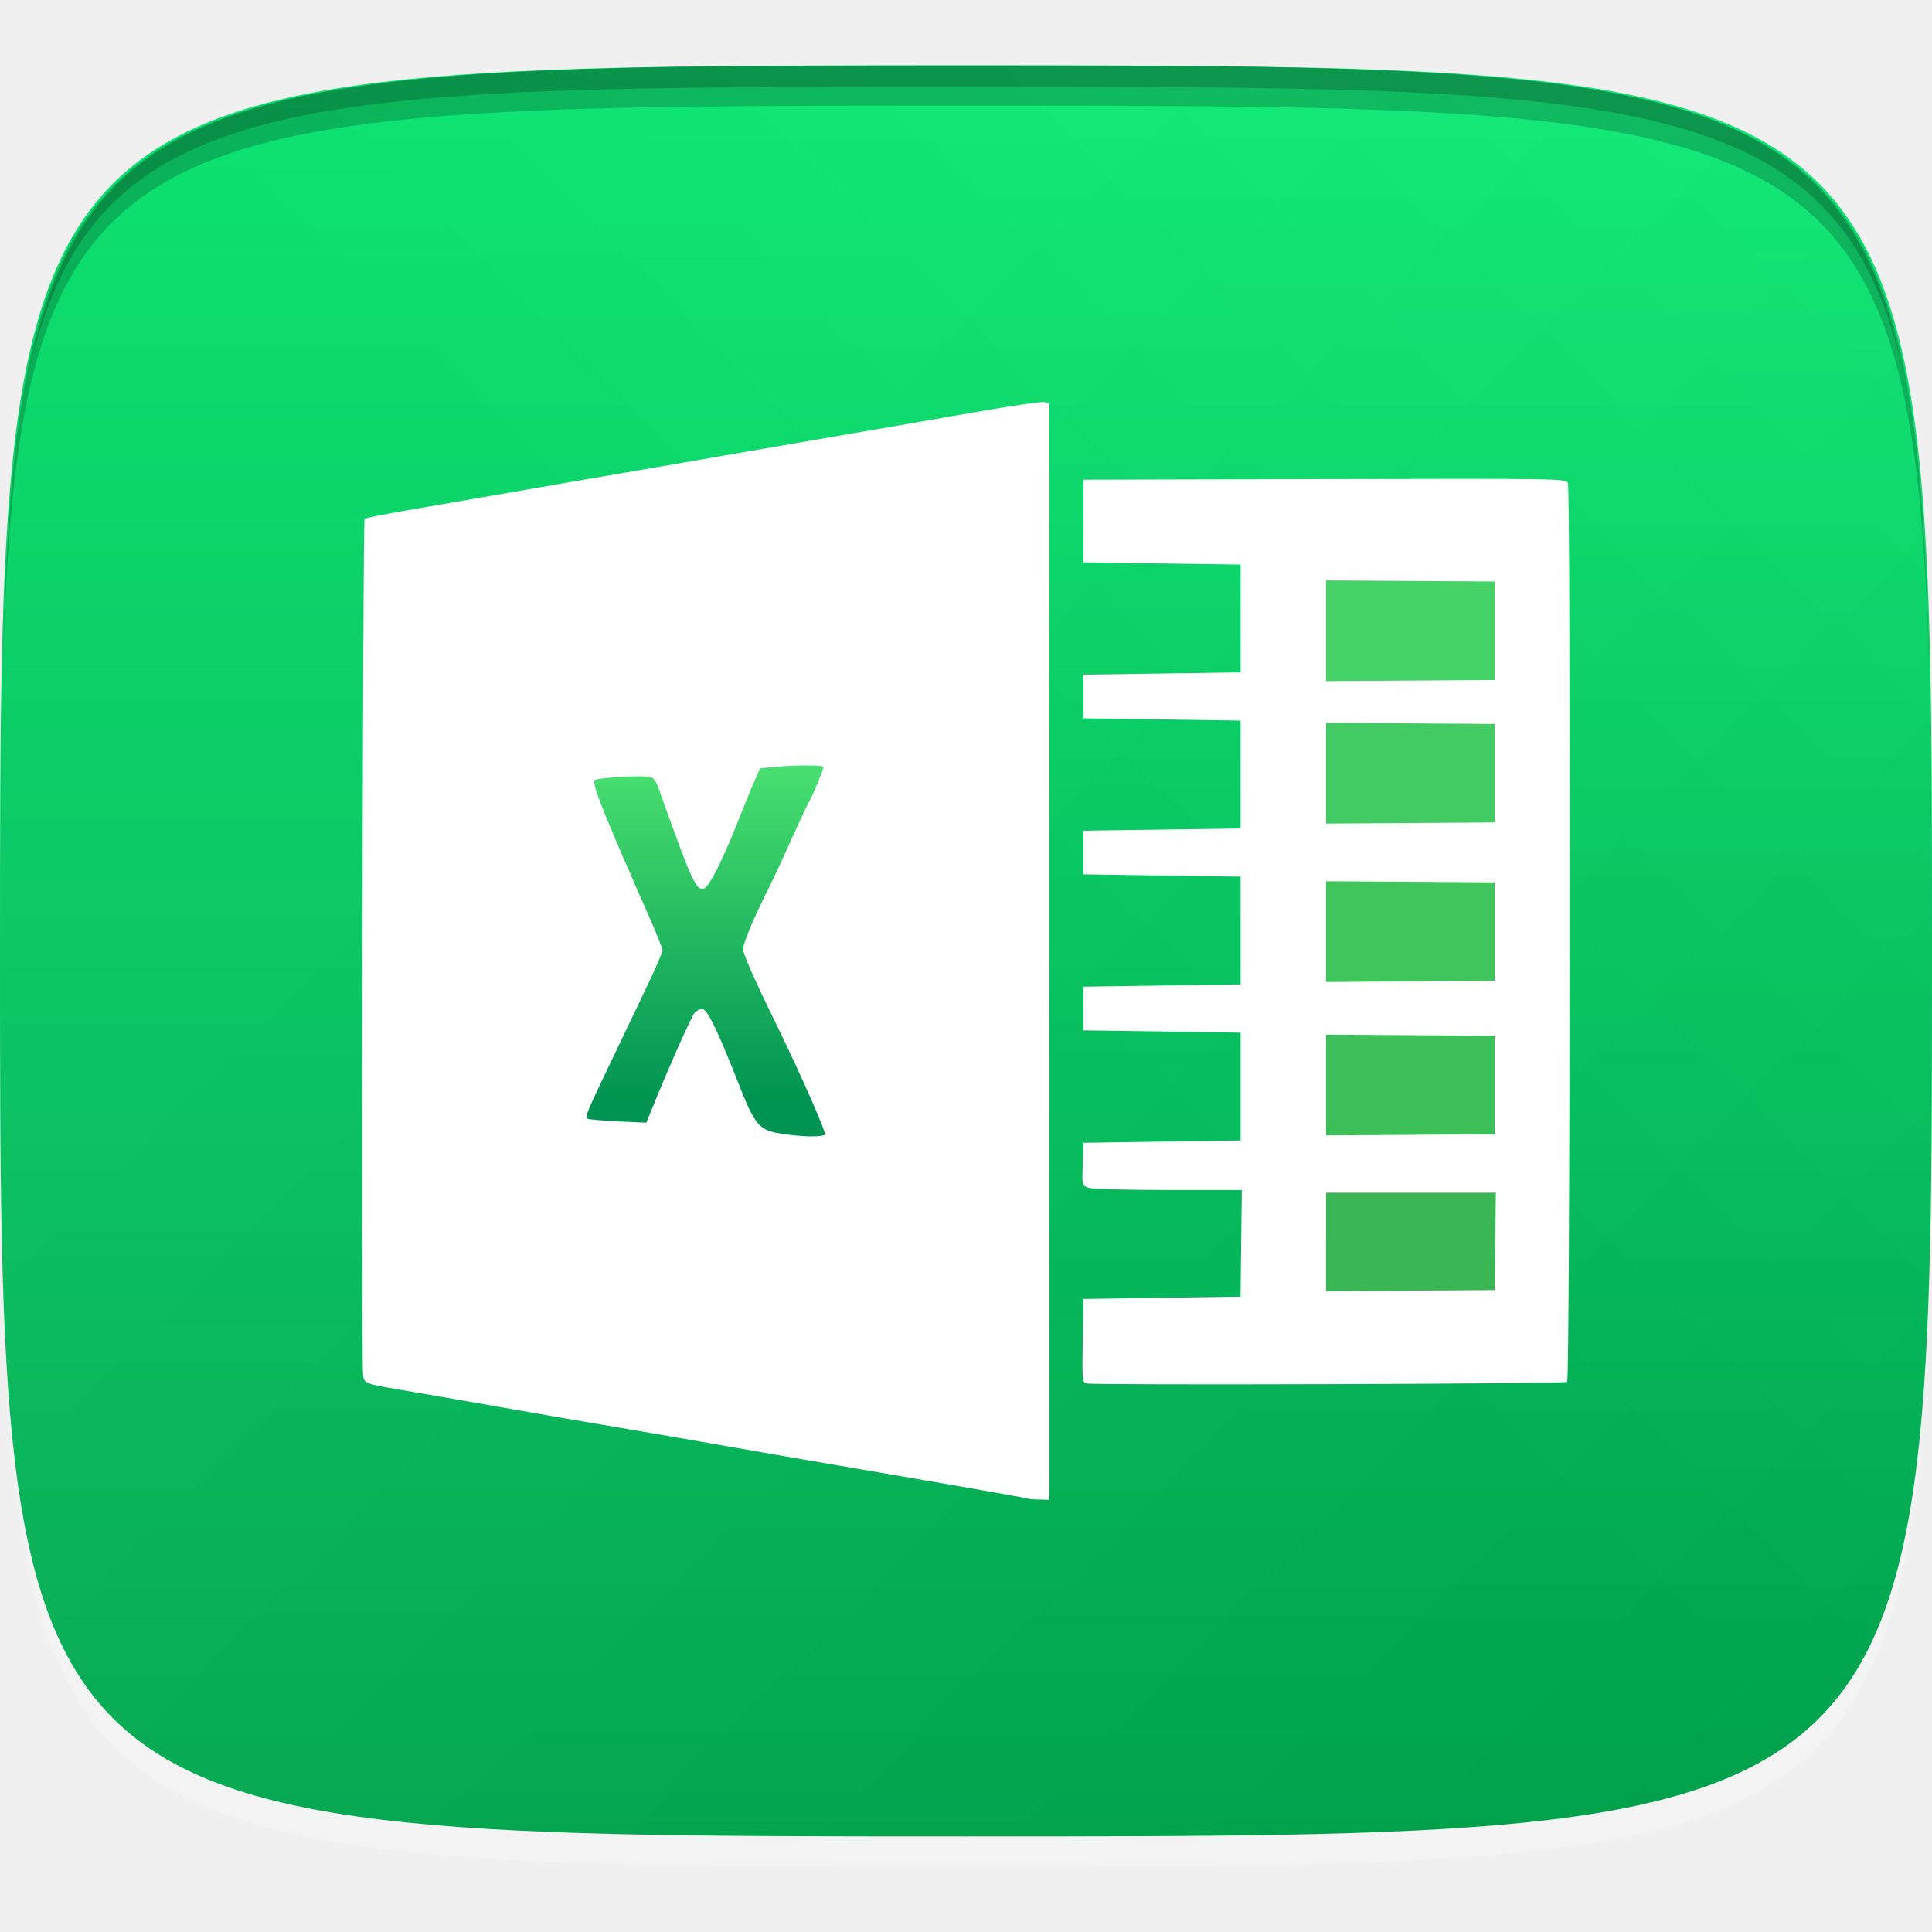
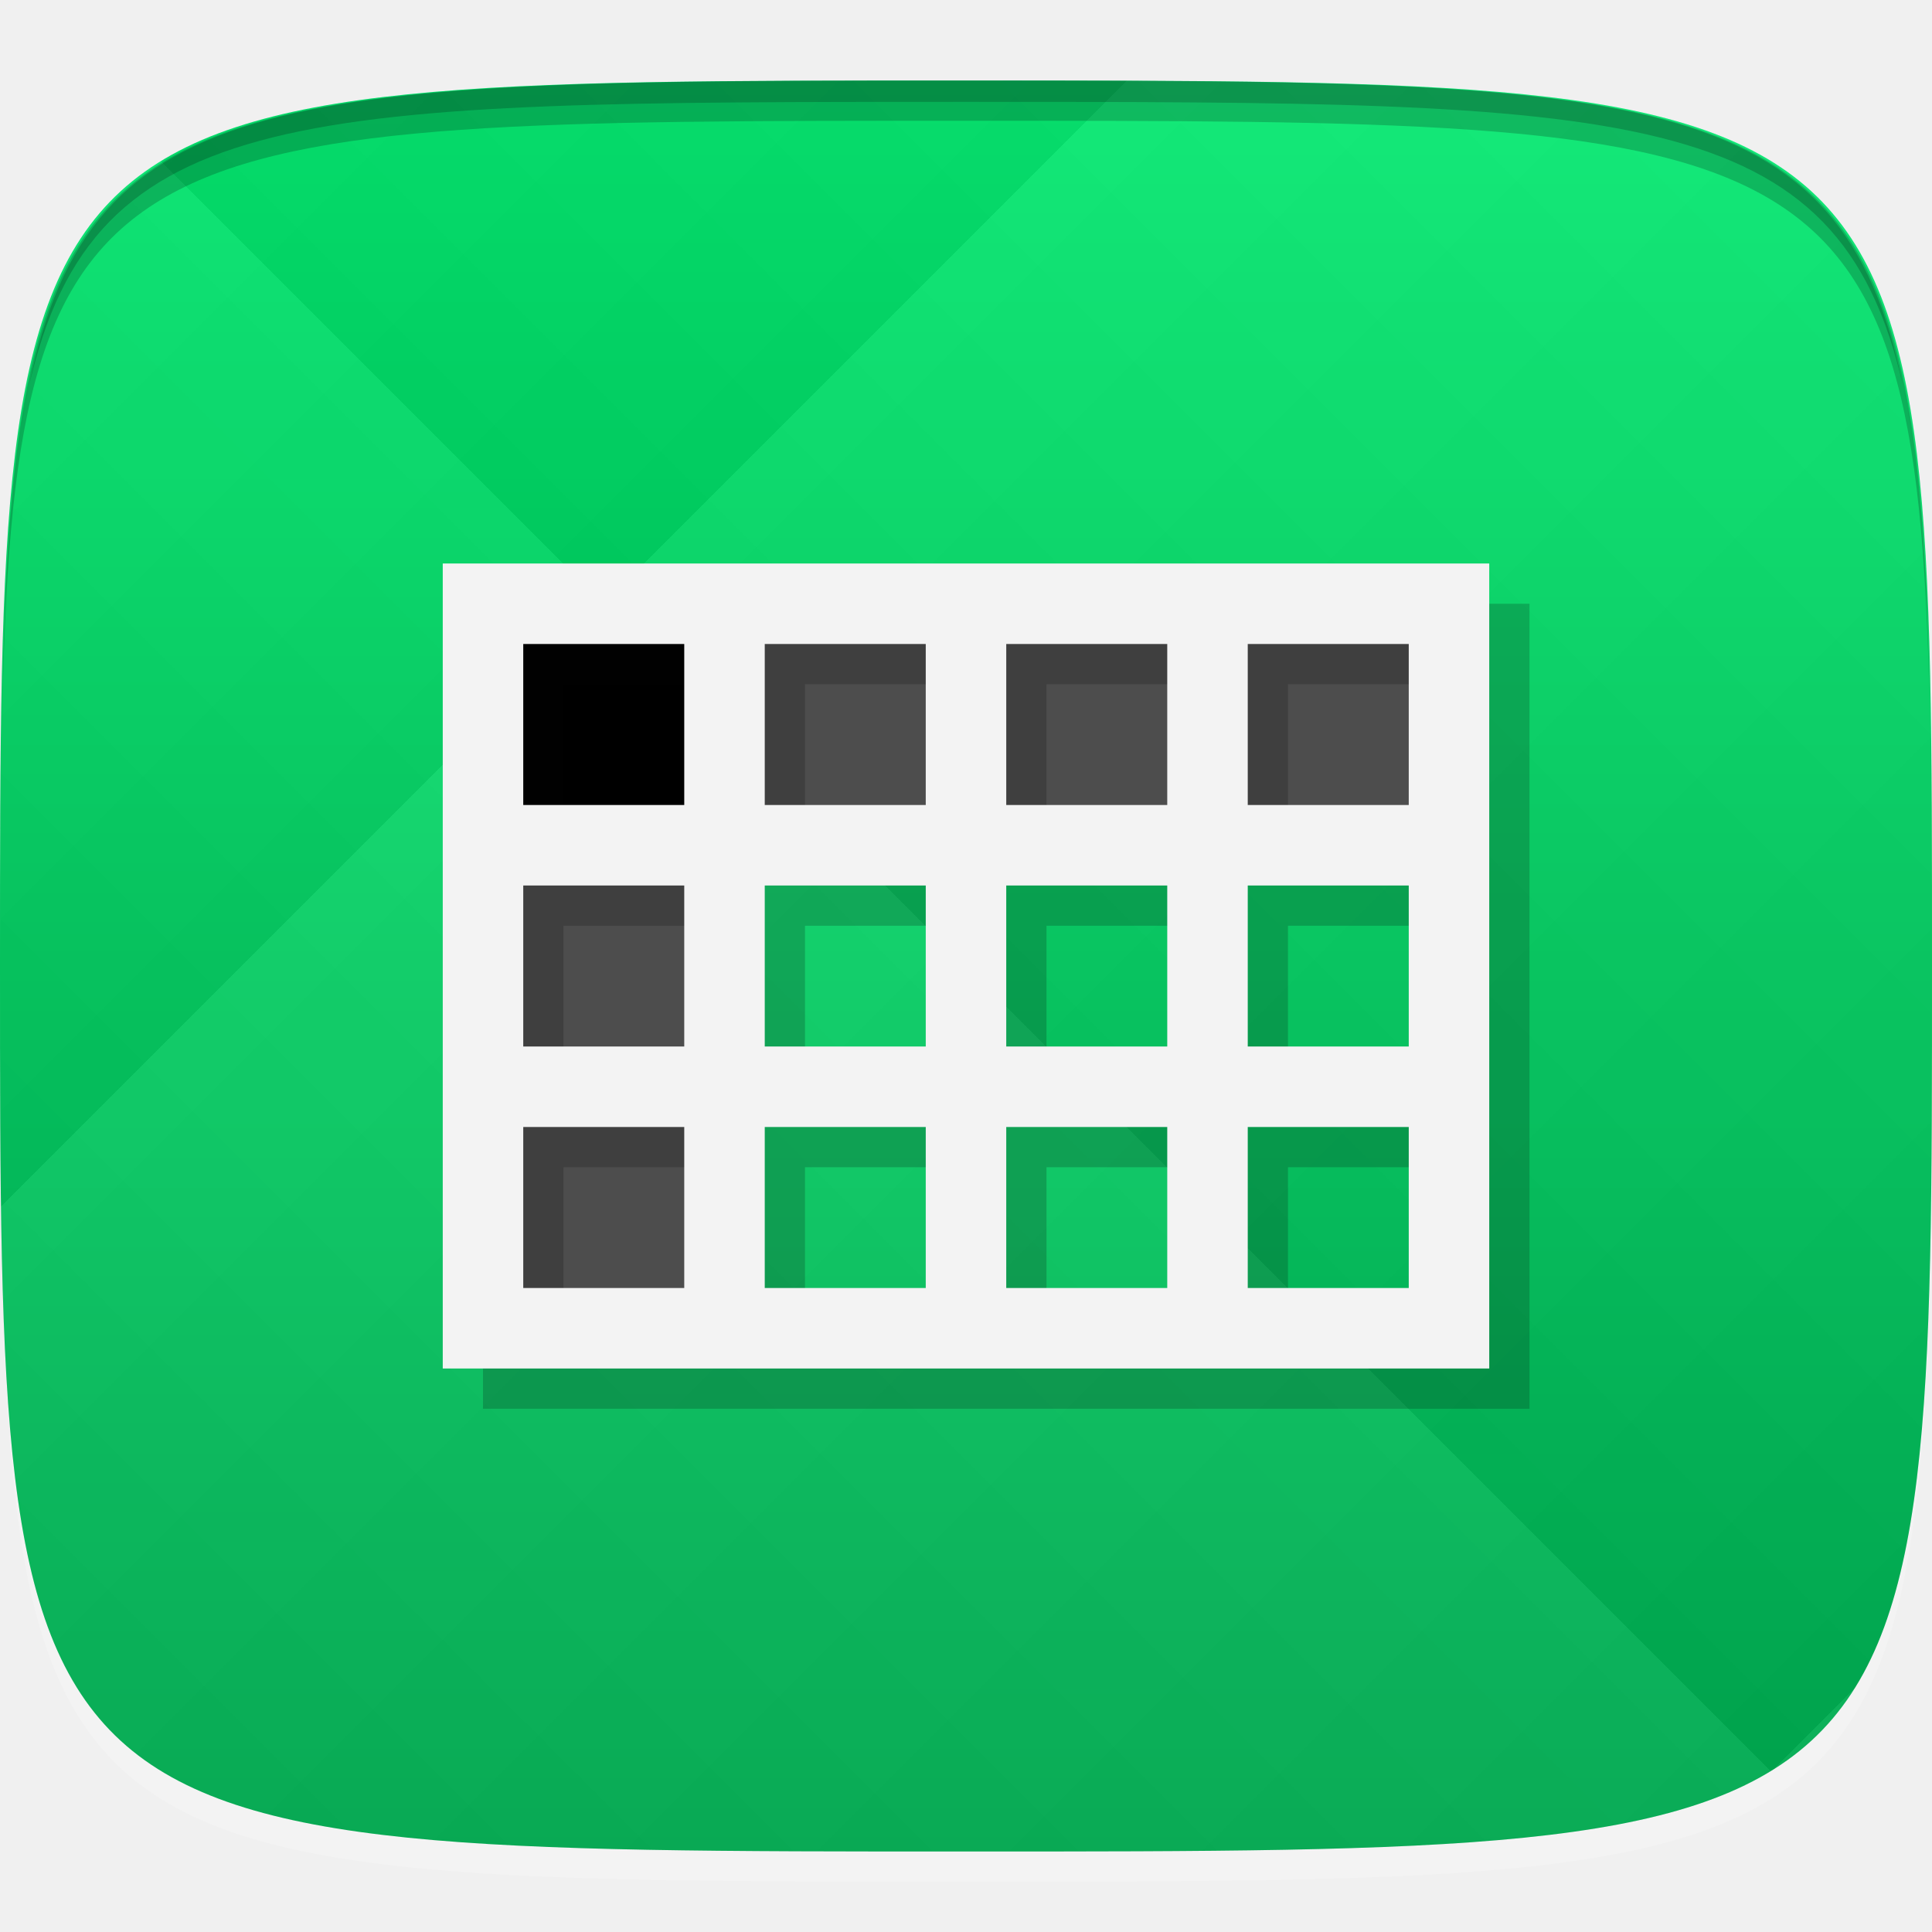
- <svg xmlns="http://www.w3.org/2000/svg" version="1.1" id="svg2" x="0px" y="0px" width="48px" height="48px" viewBox="0 0 48 48" enable-background="new 0 0 48 48" xml:space="preserve">
-   <g id="g3032" transform="translate(48,1007.362)">
- </g>
-   <g>
-     <path id="path3788" opacity="0.2" fill="#FFFFFF" enable-background="new    " d="M24,46.375   c-21.271,0-23.663-0.09-23.938-15.406C0.391,45.371,3,45.375,24,45.375s23.609,0,23.938-14.406   C47.662,46.285,45.271,46.375,24,46.375z" />
-     <linearGradient id="path3757_1_" gradientUnits="userSpaceOnUse" x1="24.02" y1="-1002.893" x2="24.02" y2="-958.892" gradientTransform="matrix(1 0 0 -1 -0.02 -957.2676)">
-       <stop offset="0" style="stop-color:#00B053" />
-       <stop offset="1" style="stop-color:#00EC6F" />
+ <svg xmlns="http://www.w3.org/2000/svg" xmlns:xlink="http://www.w3.org/1999/xlink" width="48" height="48" id="svg2" version="1.1">
+   <defs id="defs4">
+     <linearGradient id="linearGradient3973">
+       <stop style="stop-color:#00b053;stop-opacity:1;" offset="0" id="stop3975" />
+       <stop style="stop-color:#00ec6f;stop-opacity:1;" offset="1" id="stop3977" />
    </linearGradient>
-     <path id="path3757" fill="url(#path3757_1_)" d="M24,1.625   c-24,0-24,0-24,22c0,22,0,22,24,22s24,0,24-22C48,1.625,48,1.625,24,1.625z" />
+     <linearGradient id="linearGradient3779">
+       <stop style="stop-color:#000000;stop-opacity:1;" offset="0" id="stop3781" />
+       <stop style="stop-color:#ffffff;stop-opacity:1;" offset="1" id="stop3783" />
+     </linearGradient>
+     <linearGradient xlink:href="#linearGradient3779" id="linearGradient3790" gradientUnits="userSpaceOnUse" gradientTransform="translate(-60,0)" spreadMethod="repeat" x1="24" y1="1028.362" x2="45" y2="1007.362" />
+     <linearGradient xlink:href="#linearGradient3779" id="linearGradient3792" gradientUnits="userSpaceOnUse" gradientTransform="translate(-60,0)" spreadMethod="repeat" x1="44" y1="1048.362" x2="15" y2="1019.362" />
+     <linearGradient xlink:href="#linearGradient3973" id="linearGradient3979" x1="24" y1="1050.362" x2="24" y2="1006.362" gradientUnits="userSpaceOnUse" />
+   </defs>
+   <g id="layer1" transform="translate(0,-1004.362)">
+     <path id="path3788" d="m 24,1051.112 c -21.272,0 -23.663,-0.089 -23.938,-15.406 0.328,14.403 2.938,14.406 23.938,14.406 21,0 23.609,0 23.938,-14.406 -0.275,15.317 -2.666,15.406 -23.938,15.406 z" style="opacity:0.2;fill:#ffffff;fill-opacity:1;stroke:none" />
+     <path style="fill:url(#linearGradient3979);fill-opacity:1;stroke:none" d="m 24,1006.362 c -24,0 -24,0 -24,22 0,22 0,22 24,22 24,0 24,0 24,-22 0,-22 0,-22 -24,-22 z" id="path3757" />
    <g id="g3786" transform="translate(60,0)">
-       <linearGradient id="path3777_1_" gradientUnits="userSpaceOnUse" x1="-35.98" y1="-980.893" x2="-14.98" y2="-959.892" gradientTransform="matrix(1 0 0 -1 -0.02 -957.2676)">
-         <stop offset="0" style="stop-color:#000000" />
-         <stop offset="1" style="stop-color:#FFFFFF" />
-       </linearGradient>
-       <path id="path3777" opacity="0.05" fill="url(#path3777_1_)" enable-background="new    " d="    M-36,1.625c-24,0-24,0-24,22c0,22,0,22,24,22s24,0,24-22C-12,1.625-12,1.625-36,1.625z" />
-       <linearGradient id="path3787_1_" gradientUnits="userSpaceOnUse" x1="-15.979" y1="-1000.892" x2="-44.98" y2="-971.891" gradientTransform="matrix(1 0 0 -1 -0.02 -957.2676)">
-         <stop offset="0" style="stop-color:#000000" />
-         <stop offset="1" style="stop-color:#FFFFFF" />
-       </linearGradient>
-       <path id="path3787" opacity="0.05" fill="url(#path3787_1_)" enable-background="new    " d="    M-36,1.625c-24,0-24,0-24,22c0,22,0,22,24,22s24,0,24-22C-12,1.625-12,1.625-36,1.625z" />
+       <path style="opacity:0.05;fill:url(#linearGradient3790);fill-opacity:1;stroke:none" d="m -36,1006.362 c -24,0 -24,0 -24,22 0,22 0,22 24,22 24,0 24,0 24,-22 0,-22 0,-22 -24,-22 z" id="path3777" />
+       <path id="path3787" d="m -36,1006.362 c -24,0 -24,0 -24,22 0,22 0,22 24,22 24,0 24,0 24,-22 0,-22 0,-22 -24,-22 z" style="opacity:0.05;fill:url(#linearGradient3792);fill-opacity:1;stroke:none" />
    </g>
-     <path id="path3770" opacity="0.2" enable-background="new    " d="M24,1.625c-21.271,0-23.663,0.089-23.938,15.406   C0.391,2.627,3,2.625,24,2.625s23.609,0.003,23.938,14.406C47.662,1.713,45.271,1.625,24,1.625z" />
-     <path id="path3012" opacity="0.2" enable-background="new    " d="M24,1.625c-16.759,0-21.763,0.079-23.281,7.594   C2.33,2.153,7.5,2.156,24,2.156s21.67-0.002,23.281,7.063C45.764,1.704,40.76,1.625,24,1.625z M47.281,9.218   c0.073,0.321,0.129,0.649,0.188,1C47.416,9.865,47.347,9.543,47.281,9.218z M0.719,9.218c-0.065,0.325-0.134,0.646-0.188,1   C0.591,9.867,0.646,9.54,0.719,9.218z" />
-     <path id="path3779" fill="#FFFFFF" d="M26.071,23.641v-13.62L25.949,9.99c-0.067-0.017-0.848,0.097-1.733,0.252   c-0.887,0.156-2.281,0.397-3.1,0.537c-0.817,0.139-2.076,0.356-2.797,0.482c-0.723,0.127-1.982,0.344-2.799,0.484   c-0.817,0.139-2.09,0.358-2.828,0.488c-0.736,0.129-1.847,0.321-2.469,0.427c-0.619,0.105-1.145,0.209-1.165,0.229   c-0.046,0.045-0.083,21.023-0.038,21.275c0.041,0.221,0.009,0.211,1.239,0.418c0.536,0.092,1.646,0.283,2.462,0.428   c0.818,0.145,2.077,0.361,2.799,0.482c0.723,0.123,1.836,0.314,2.479,0.428c0.641,0.113,1.834,0.32,2.651,0.459   c2.817,0.479,4.81,0.828,4.867,0.85c0.031,0.014,0.169,0.025,0.306,0.027l0.248,0.006V23.641L26.071,23.641z" />
-     <path id="path3775" fill="#FFFFFF" d="M38.935,34.334c0.074-0.072,0.092-22.197,0.018-22.334c-0.06-0.109-0.16-0.11-6.049-0.097   l-5.986,0.015v1.026v1.027l1.952,0.028l1.953,0.028v1.34v1.339l-1.953,0.028l-1.952,0.029v0.542v0.542l1.952,0.028l1.953,0.028   v1.34v1.34l-1.953,0.028l-1.952,0.028v0.542v0.542l1.952,0.029l1.953,0.028v1.339v1.339l-1.953,0.028l-1.952,0.029v0.541v0.543   l1.952,0.027l1.953,0.031v1.338v1.34l-1.953,0.029l-1.952,0.029L26.9,28.924c-0.017,0.521-0.016,0.527,0.135,0.584   c0.088,0.033,0.916,0.057,1.984,0.057h1.834l-0.016,1.324l-0.016,1.326l-1.953,0.029l-1.952,0.029l-0.016,1.035   c-0.016,0.951-0.008,1.039,0.087,1.063C27.174,34.42,38.885,34.383,38.935,34.334L38.935,34.334z" />
-     <path id="path3773" fill="#3AB754" enable-background="new    " d="M32.946,30.857v-1.225h2.109h2.109l-0.014,1.211l-0.015,1.209   l-2.095,0.014l-2.096,0.014V30.857z" />
-     <path id="path3771" fill="#3DBF59" enable-background="new    " d="M32.946,26.957v-1.252l2.096,0.014l2.095,0.014v1.225v1.223   l-2.095,0.014l-2.096,0.014V26.957z" />
-     <path id="path3769" fill="#40C55C" enable-background="new    " d="M32.946,23.145v-1.251l2.096,0.014l2.095,0.014v1.224v1.223   l-2.095,0.014l-2.096,0.015V23.145z" />
-     <path id="path3767" fill="#42CB62" enable-background="new    " d="M32.946,19.21v-1.251l2.096,0.014l2.095,0.014v1.224v1.223   l-2.095,0.014l-2.096,0.014V19.21z" />
-     <path id="path3765" fill="#45D266" enable-background="new    " d="M32.946,15.67v-1.25l2.096,0.014l2.095,0.013v1.224v1.224   l-2.095,0.014l-2.096,0.014V15.67z" />
+     <path style="fill:#000000;fill-opacity:1;stroke:none;opacity:0.2" d="M 24 2 C 2.728 2 0.337 2.089 0.062 17.406 C 0.391 3.003 3 3 24 3 C 45 3 47.609 3.003 47.938 17.406 C 47.663 2.089 45.272 2 24 2 z " transform="translate(0,1004.362)" id="path3770" />
+     <path style="fill:#000000;fill-opacity:1;stroke:none;opacity:0.2" d="M 24 2 C 7.241 2 2.237 2.079 0.719 9.594 C 2.33 2.529 7.5 2.531 24 2.531 C 40.5 2.531 45.67 2.529 47.281 9.594 C 45.763 2.079 40.759 2 24 2 z M 47.281 9.594 C 47.354 9.915 47.409 10.243 47.469 10.594 C 47.416 10.24 47.347 9.919 47.281 9.594 z M 0.719 9.594 C 0.653 9.919 0.584 10.24 0.531 10.594 C 0.591 10.243 0.646 9.915 0.719 9.594 z " transform="translate(0,1004.362)" id="path3012" />
+     <g id="g3032" transform="translate(48,1007.362)" />
+     <rect style="fill:#000000;fill-opacity:1;stroke:none" id="rect3929" width="6" height="6" x="12" y="1019.362" />
+     <rect style="fill:#4d4d4d;fill-opacity:1;stroke:none" id="rect3931" width="6" height="6" x="24" y="1019.362" />
+     <rect y="1031.362" x="12" height="6" width="6" id="rect3939" style="fill:#4d4d4d;fill-opacity:1;stroke:none" />
+     <rect y="1019.362" x="18" height="6" width="6" id="rect3943" style="fill:#4d4d4d;fill-opacity:1;stroke:none" />
+     <rect style="fill:#4d4d4d;fill-opacity:1;stroke:none" id="rect3945" width="6" height="6" x="30" y="1019.362" />
+     <rect style="fill:#4d4d4d;fill-opacity:1;stroke:none" id="rect3947" width="6" height="6" x="12" y="1025.362" />
+     <g id="g3989" style="opacity:0.2;stroke:#070707;stroke-opacity:1" transform="translate(1,1)">
+       <path style="fill:none;stroke:#070707;stroke-width:2;stroke-linecap:butt;stroke-linejoin:miter;stroke-miterlimit:4;stroke-opacity:1;stroke-dasharray:none" d="m 12,1019.362 24,0 0,18 -24,0 z" id="path3991" />
+       <path style="fill:none;stroke:#070707;stroke-width:2;stroke-linecap:butt;stroke-linejoin:miter;stroke-miterlimit:4;stroke-opacity:1;stroke-dasharray:none" d="m 12,1025.362 24,0" id="path3993" />
+       <path style="fill:none;stroke:#070707;stroke-width:2;stroke-linecap:butt;stroke-linejoin:miter;stroke-miterlimit:4;stroke-opacity:1;stroke-dasharray:none" d="m 12,1031.362 24,0" id="path3995" />
+       <path style="fill:none;stroke:#070707;stroke-width:2;stroke-linecap:butt;stroke-linejoin:miter;stroke-miterlimit:4;stroke-opacity:1;stroke-dasharray:none" d="m 18,1019.362 0,18" id="path3997" />
+       <path style="fill:none;stroke:#070707;stroke-width:2;stroke-linecap:butt;stroke-linejoin:miter;stroke-miterlimit:4;stroke-opacity:1;stroke-dasharray:none" d="m 24,1019.362 0,18" id="path3999" />
+       <path style="fill:none;stroke:#070707;stroke-width:2;stroke-linecap:butt;stroke-linejoin:miter;stroke-miterlimit:4;stroke-opacity:1;stroke-dasharray:none" d="m 30,1019.362 0,18" id="path4001" />
+     </g>
+     <g id="g3981">
+       <path id="path3959" d="m 12,1019.362 24,0 0,18 -24,0 z" style="fill:none;stroke:#f3f3f3;stroke-width:2;stroke-linecap:butt;stroke-linejoin:miter;stroke-opacity:1;stroke-miterlimit:4;stroke-dasharray:none" />
+       <path id="path3961" d="m 12,1025.362 24,0" style="fill:none;stroke:#f3f3f3;stroke-width:2;stroke-linecap:butt;stroke-linejoin:miter;stroke-opacity:1;stroke-miterlimit:4;stroke-dasharray:none" />
+       <path id="path3963" d="m 12,1031.362 24,0" style="fill:none;stroke:#f3f3f3;stroke-width:2;stroke-linecap:butt;stroke-linejoin:miter;stroke-opacity:1;stroke-miterlimit:4;stroke-dasharray:none" />
+       <path id="path3965" d="m 18,1019.362 0,18" style="fill:none;stroke:#f3f3f3;stroke-width:2;stroke-linecap:butt;stroke-linejoin:miter;stroke-opacity:1;stroke-miterlimit:4;stroke-dasharray:none" />
+       <path id="path3967" d="m 24,1019.362 0,18" style="fill:none;stroke:#f3f3f3;stroke-width:2;stroke-linecap:butt;stroke-linejoin:miter;stroke-opacity:1;stroke-miterlimit:4;stroke-dasharray:none" />
+       <path id="path3969" d="m 30,1019.362 0,18" style="fill:none;stroke:#f3f3f3;stroke-width:2;stroke-linecap:butt;stroke-linejoin:miter;stroke-opacity:1;stroke-miterlimit:4;stroke-dasharray:none" />
+     </g>
  </g>
-   <linearGradient id="path3777_3_" gradientUnits="userSpaceOnUse" x1="17.536" y1="27.288" x2="17.536" y2="18.538">
-     <stop offset="0" style="stop-color:#009452" />
-     <stop offset="1" style="stop-color:#4CE471" />
-   </linearGradient>
-   <path id="path3777_2_" fill="url(#path3777_3_)" enable-background="new    " d="M19.653,28.199c-0.82-0.1-0.854-0.135-1.359-1.414  c-0.478-1.211-0.728-1.717-0.849-1.717c-0.055,0-0.139,0.043-0.187,0.096c-0.078,0.088-0.617,1.293-1.027,2.303l-0.174,0.426  l-0.68-0.031c-0.373-0.018-0.717-0.047-0.764-0.064c-0.094-0.035-0.08-0.068,0.687-1.674c0.186-0.387,0.521-1.092,0.749-1.566  c0.228-0.476,0.413-0.902,0.412-0.947c-0.001-0.043-0.126-0.36-0.276-0.702c-1.18-2.674-1.488-3.445-1.411-3.523  c0.065-0.065,1.175-0.131,1.375-0.081c0.096,0.024,0.152,0.101,0.218,0.291c0.048,0.143,0.209,0.587,0.354,0.988  c0.626,1.712,0.678,1.768,1.035,1.125c0.121-0.217,0.364-0.76,0.54-1.207c0.177-0.446,0.381-0.947,0.455-1.113l0.135-0.302  l0.369-0.035c0.485-0.046,1.207-0.045,1.207,0c0,0.063-0.279,0.739-0.354,0.854c-0.039,0.061-0.232,0.475-0.433,0.92  c-0.198,0.446-0.471,1.03-0.605,1.297c-0.35,0.696-0.608,1.314-0.608,1.456c0,0.122,0.285,0.768,0.812,1.842  c0.59,1.203,1.262,2.727,1.221,2.768C20.443,28.242,20.035,28.248,19.653,28.199L19.653,28.199z" />
</svg>
